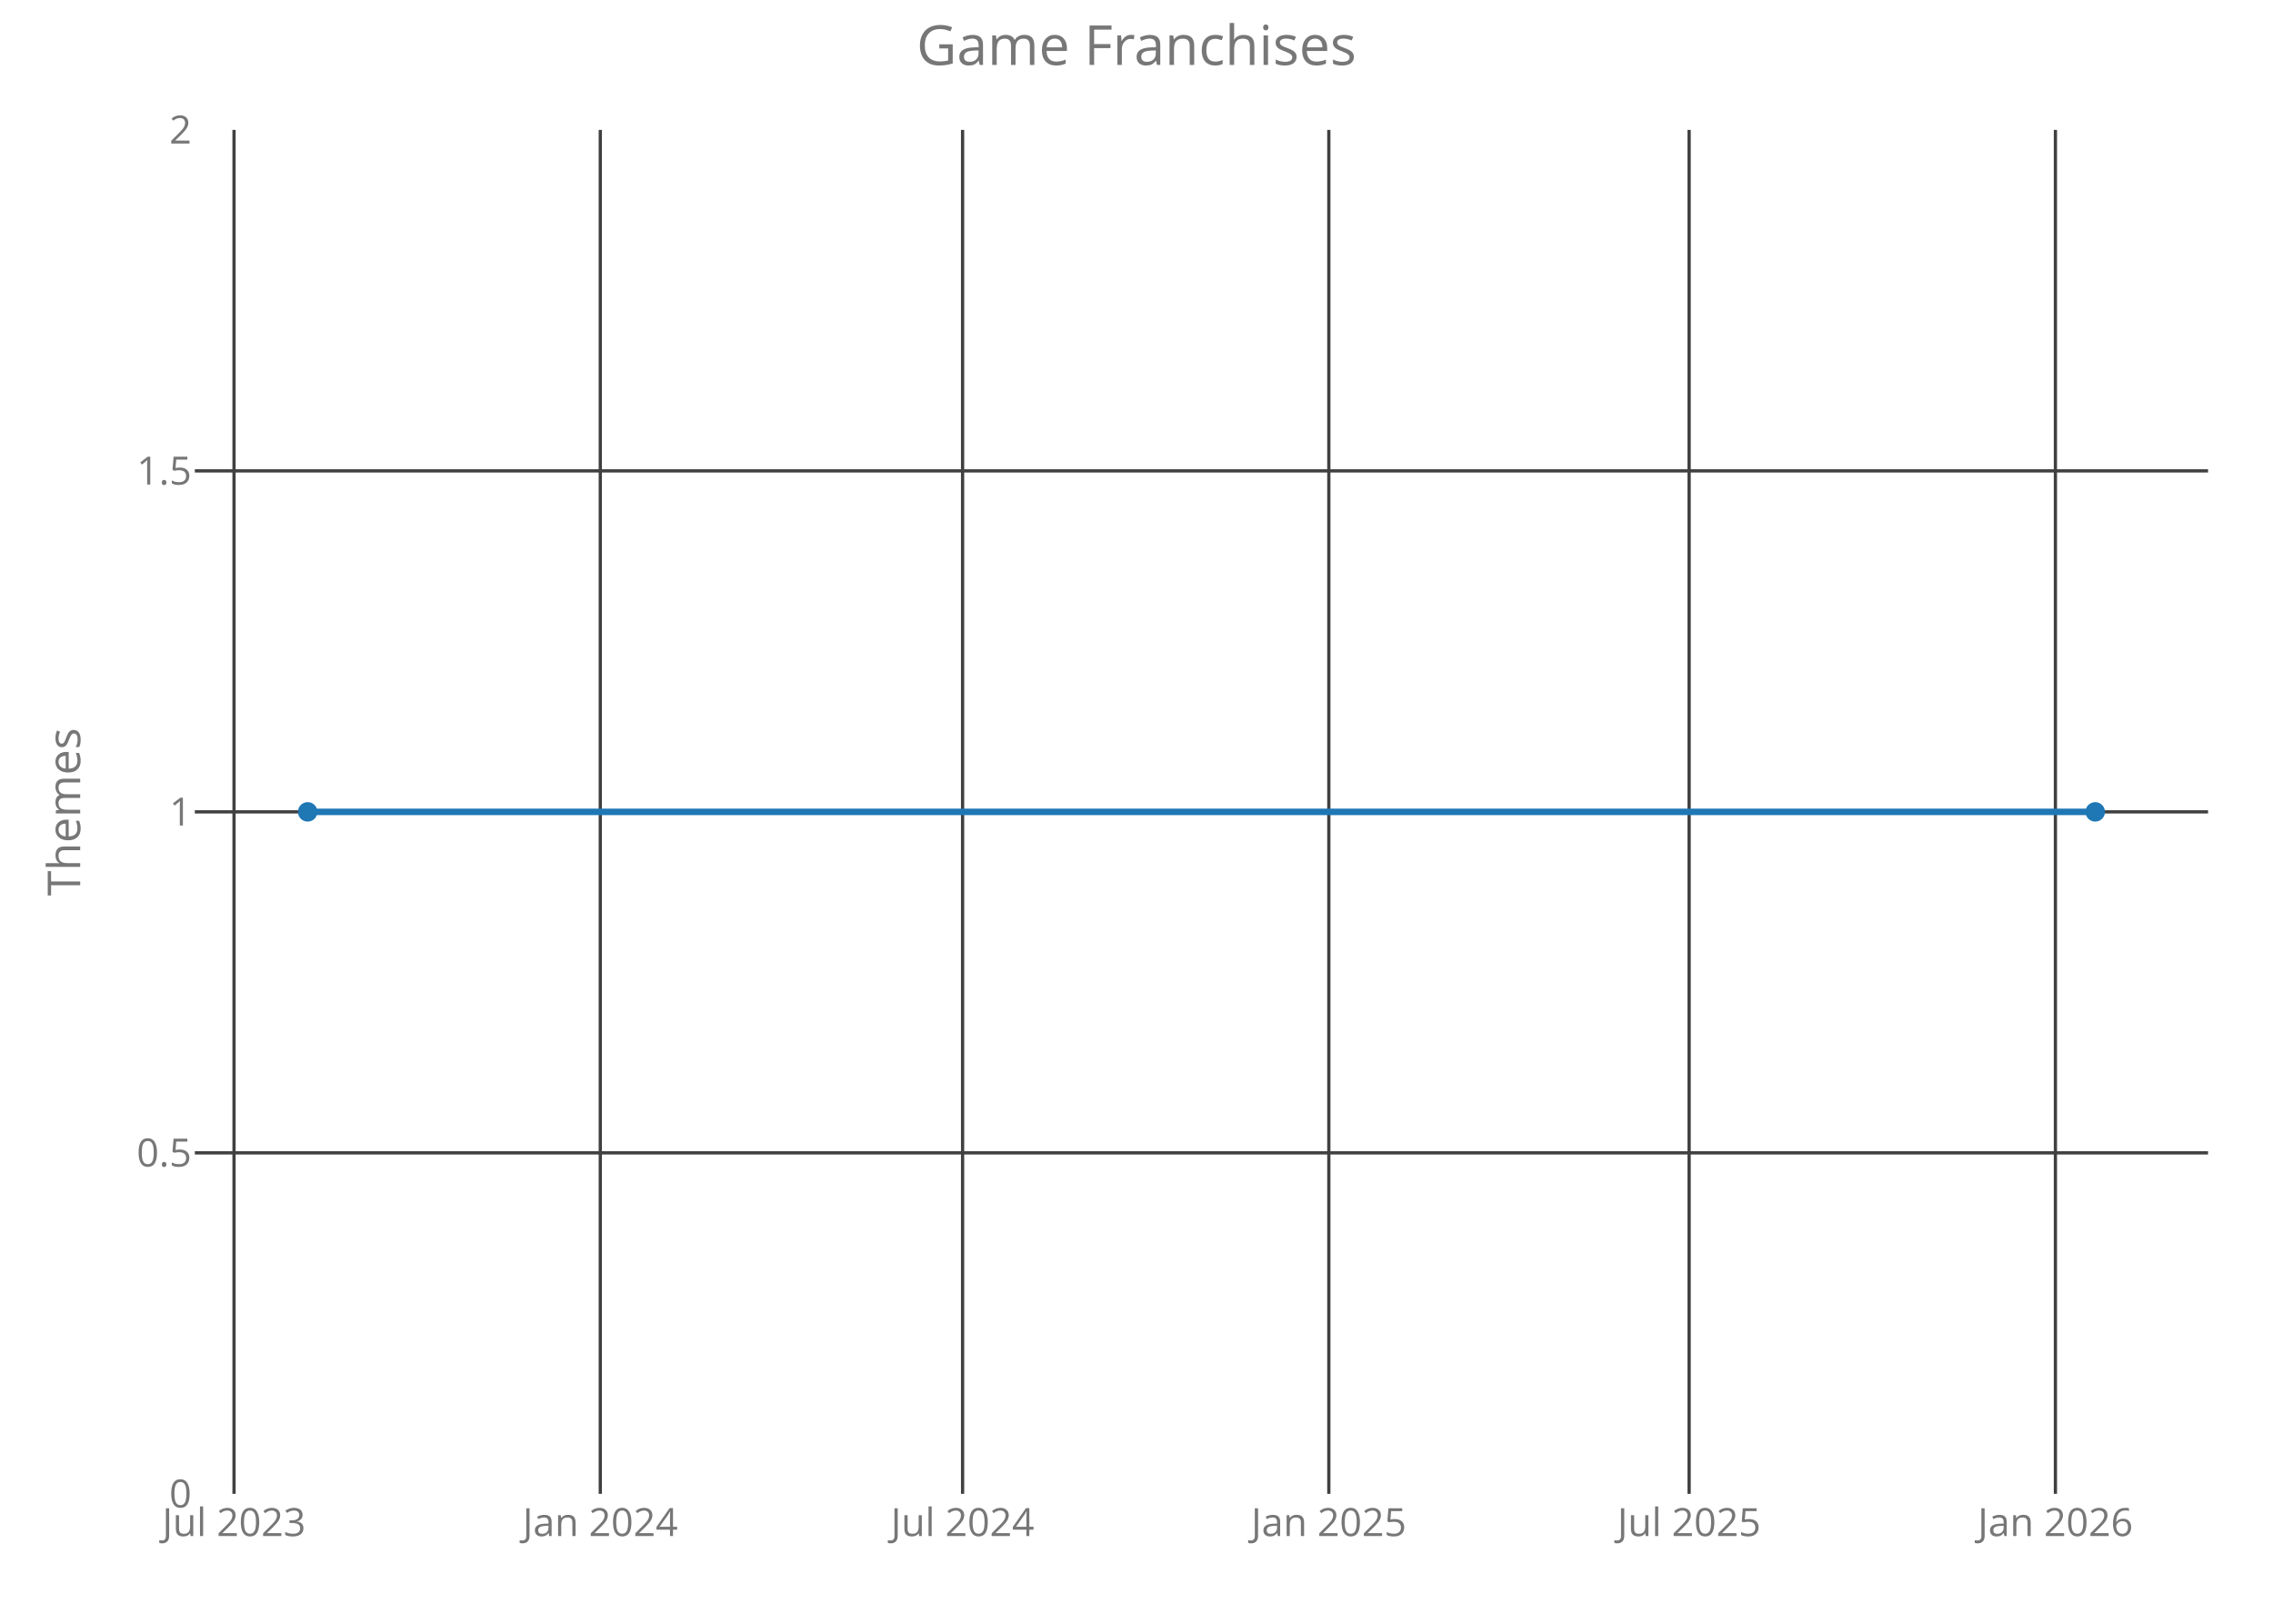
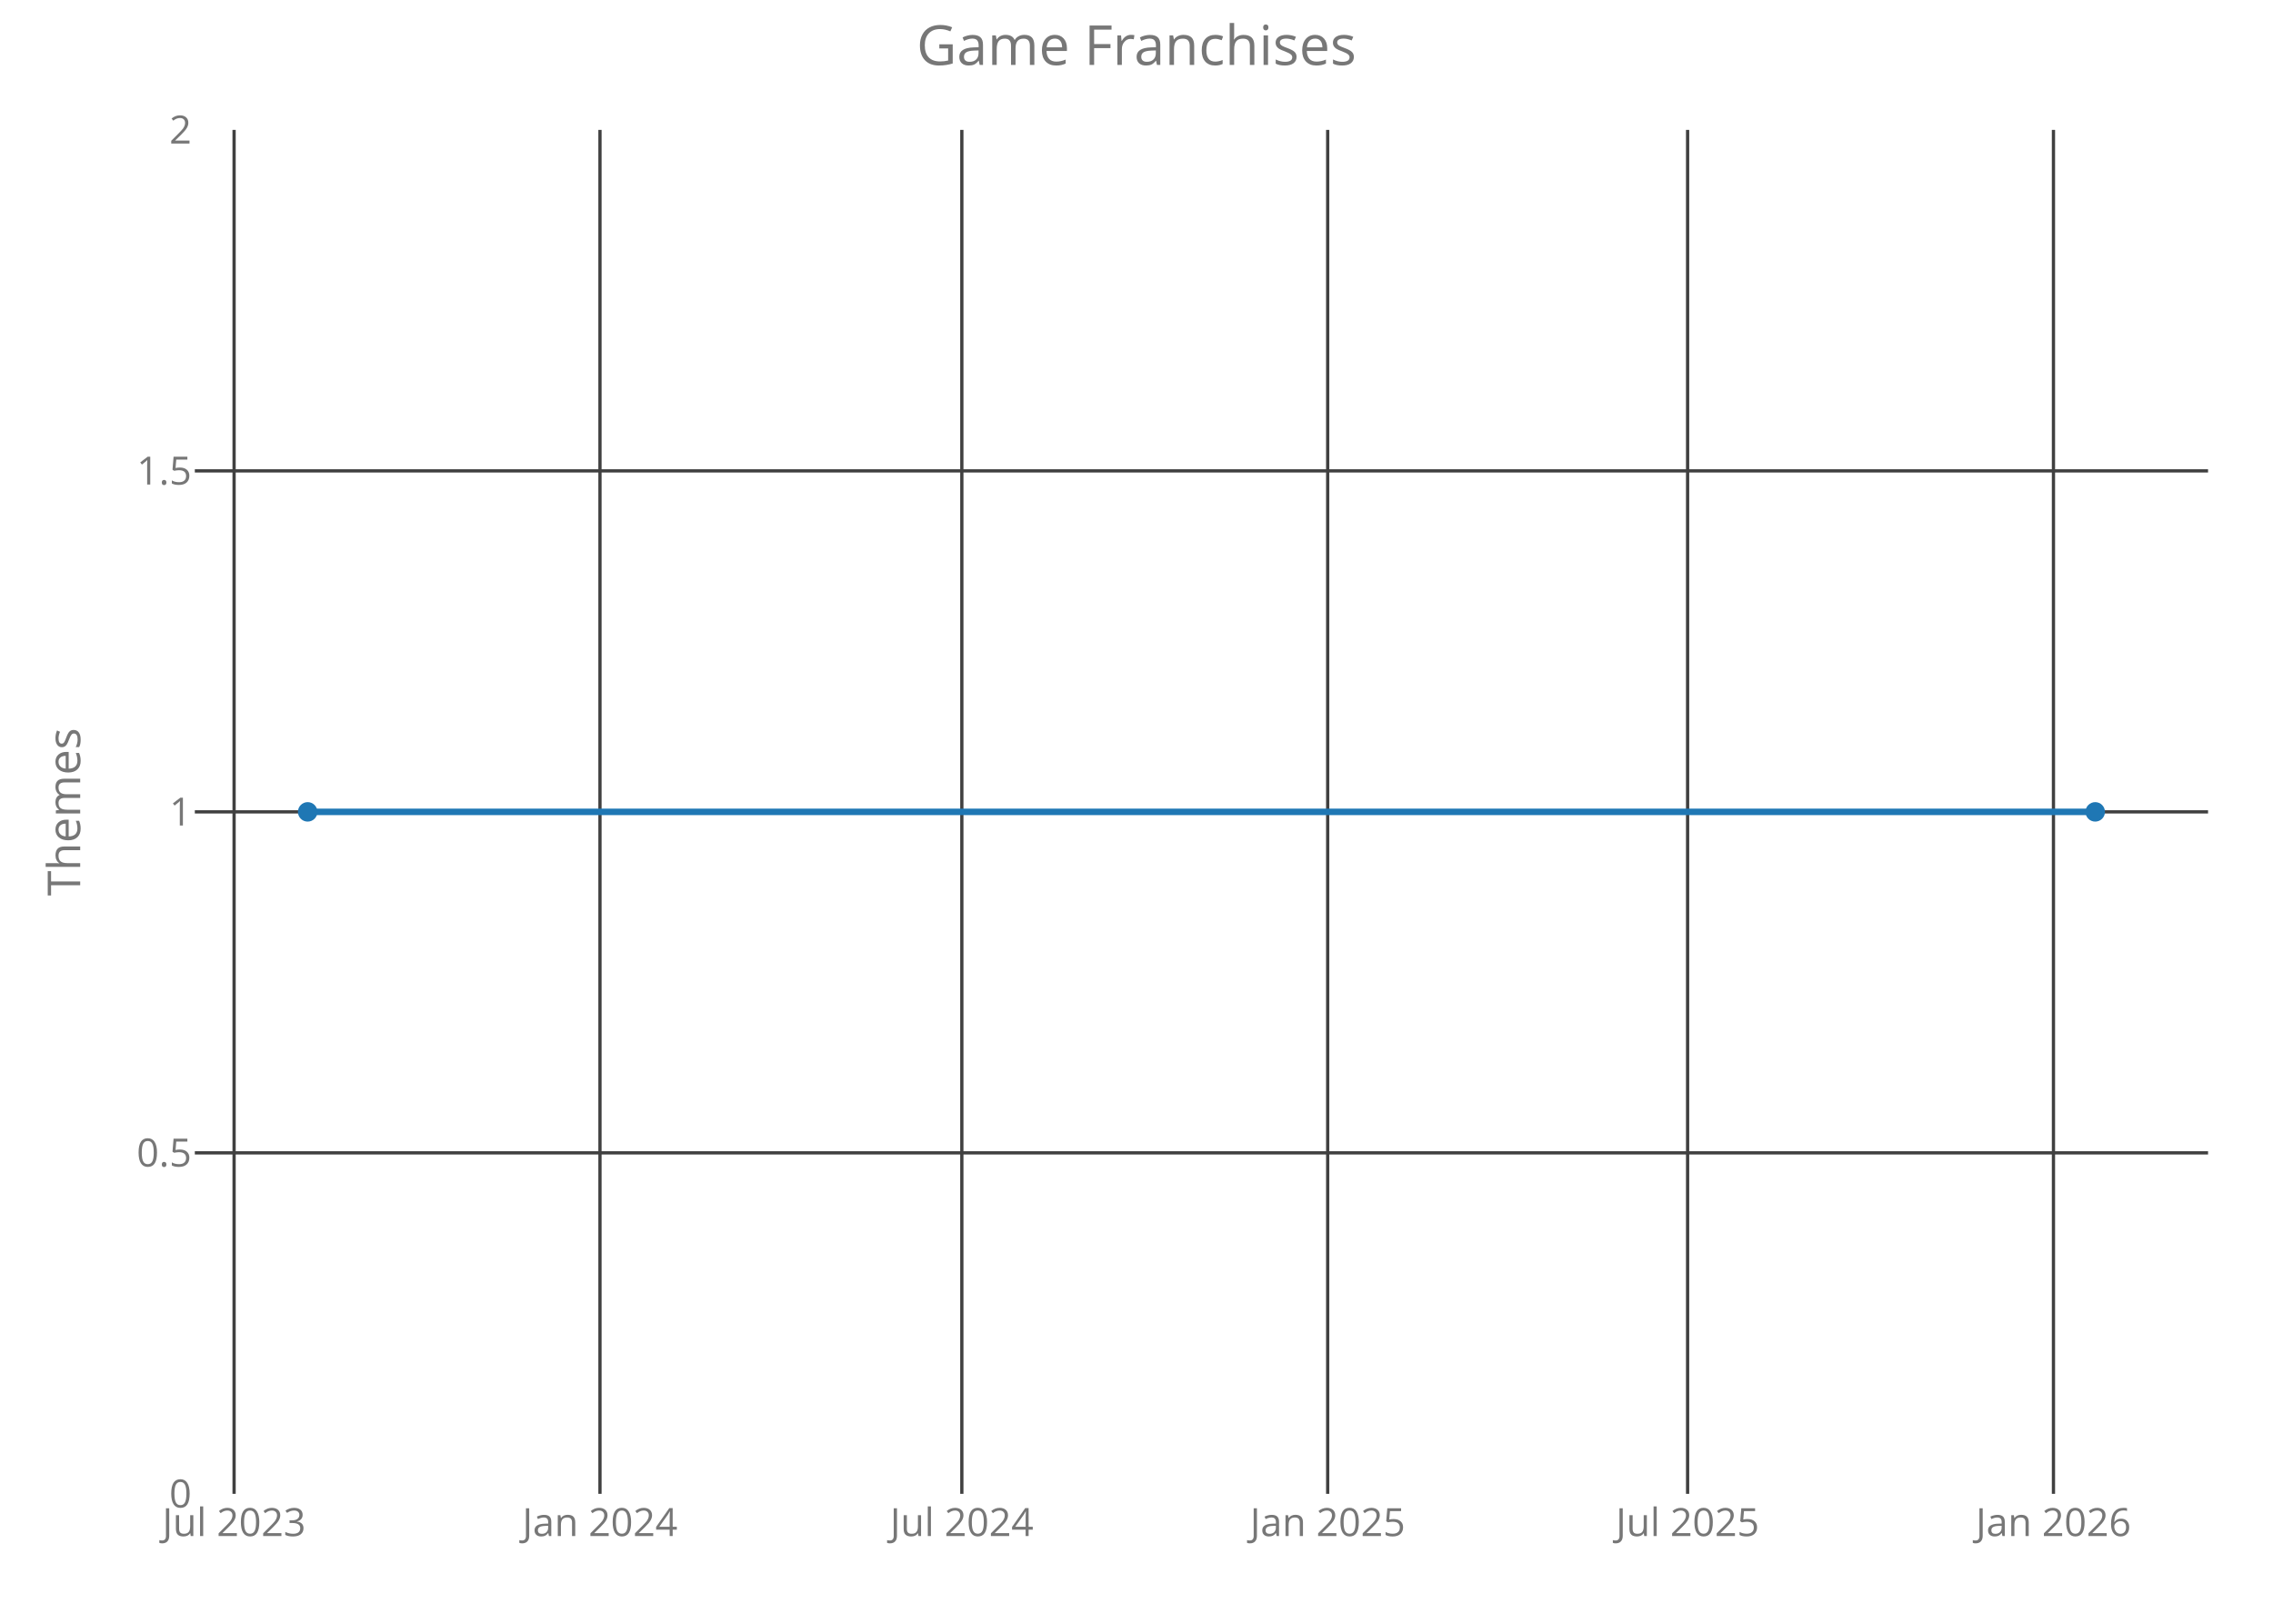
<svg xmlns="http://www.w3.org/2000/svg" class="main-svg" width="700" height="500" style="" viewBox="0 0 700 500">
  <rect x="0" y="0" width="700" height="500" style="fill: rgb(0, 0, 0); fill-opacity: 0;" />
-   <defs id="defs-ac1cad">
+   <defs id="defs-90c476">
    <g class="clips">
-       <clipPath id="clipac1cadxyplot" class="plotclip">
+       <clipPath id="clip90c476xyplot" class="plotclip">
        <rect width="620" height="420" />
      </clipPath>
-       <clipPath class="axesclip" id="clipac1cadx">
+       <clipPath class="axesclip" id="clip90c476x">
        <rect x="60" y="0" width="620" height="500" />
      </clipPath>
-       <clipPath class="axesclip" id="clipac1cady">
+       <clipPath class="axesclip" id="clip90c476y">
        <rect x="0" y="40" width="700" height="420" />
      </clipPath>
-       <clipPath class="axesclip" id="clipac1cadxy">
+       <clipPath class="axesclip" id="clip90c476xy">
        <rect x="60" y="40" width="620" height="420" />
      </clipPath>
    </g>
    <g class="gradients" />
  </defs>
  <g class="bglayer">
    <rect class="bg" x="60" y="40" width="620" height="420" style="fill: rgb(0, 0, 0); fill-opacity: 0; stroke-width: 0;" />
  </g>
  <g class="layer-below">
    <g class="imagelayer" />
    <g class="shapelayer" />
  </g>
  <g class="cartesianlayer">
    <g class="subplot xy">
      <g class="layer-subplot">
        <g class="shapelayer" />
        <g class="imagelayer" />
      </g>
      <g class="gridlayer">
        <g class="x">
-           <path class="xgrid crisp" transform="translate(72.07,0)" d="M0,40v420" style="stroke: rgb(64, 64, 64); stroke-opacity: 1; stroke-width: 1px;" />
-           <path class="xgrid crisp" transform="translate(184.87,0)" d="M0,40v420" style="stroke: rgb(64, 64, 64); stroke-opacity: 1; stroke-width: 1px;" />
-           <path class="xgrid crisp" transform="translate(296.44,0)" d="M0,40v420" style="stroke: rgb(64, 64, 64); stroke-opacity: 1; stroke-width: 1px;" />
-           <path class="xgrid crisp" transform="translate(409.23,0)" d="M0,40v420" style="stroke: rgb(64, 64, 64); stroke-opacity: 1; stroke-width: 1px;" />
-           <path class="xgrid crisp" transform="translate(520.19,0)" d="M0,40v420" style="stroke: rgb(64, 64, 64); stroke-opacity: 1; stroke-width: 1px;" />
-           <path class="xgrid crisp" transform="translate(632.99,0)" d="M0,40v420" style="stroke: rgb(64, 64, 64); stroke-opacity: 1; stroke-width: 1px;" />
+           <path class="xgrid crisp" transform="translate(72.09,0)" d="M0,40v420" style="stroke: rgb(64, 64, 64); stroke-opacity: 1; stroke-width: 1px;" />
+           <path class="xgrid crisp" transform="translate(184.77,0)" d="M0,40v420" style="stroke: rgb(64, 64, 64); stroke-opacity: 1; stroke-width: 1px;" />
+           <path class="xgrid crisp" transform="translate(296.21,0)" d="M0,40v420" style="stroke: rgb(64, 64, 64); stroke-opacity: 1; stroke-width: 1px;" />
+           <path class="xgrid crisp" transform="translate(408.88,0)" d="M0,40v420" style="stroke: rgb(64, 64, 64); stroke-opacity: 1; stroke-width: 1px;" />
+           <path class="xgrid crisp" transform="translate(519.72,0)" d="M0,40v420" style="stroke: rgb(64, 64, 64); stroke-opacity: 1; stroke-width: 1px;" />
+           <path class="xgrid crisp" transform="translate(632.39,0)" d="M0,40v420" style="stroke: rgb(64, 64, 64); stroke-opacity: 1; stroke-width: 1px;" />
        </g>
        <g class="y">
          <path class="ygrid crisp" transform="translate(0,355)" d="M60,0h620" style="stroke: rgb(64, 64, 64); stroke-opacity: 1; stroke-width: 1px;" />
          <path class="ygrid crisp" transform="translate(0,250)" d="M60,0h620" style="stroke: rgb(64, 64, 64); stroke-opacity: 1; stroke-width: 1px;" />
          <path class="ygrid crisp" transform="translate(0,145)" d="M60,0h620" style="stroke: rgb(64, 64, 64); stroke-opacity: 1; stroke-width: 1px;" />
        </g>
      </g>
      <g class="zerolinelayer" />
      <path class="xlines-below crisp" d="M0,0" style="fill: none;" />
      <path class="ylines-below crisp" d="M0,0" style="fill: none;" />
      <g class="overlines-below" />
      <g class="xaxislayer-below">
        <g class="xtick">
-           <text text-anchor="middle" x="0" y="473" transform="translate(72.07,0)" style="font-family: 'Open Sans'; font-size: 12px; fill: rgb(119, 119, 119); fill-opacity: 1; white-space: pre;">Jul 2023</text>
+           <text text-anchor="middle" x="0" y="473" transform="translate(72.09,0)" style="font-family: 'Open Sans'; font-size: 12px; fill: rgb(119, 119, 119); fill-opacity: 1; white-space: pre;">Jul 2023</text>
        </g>
        <g class="xtick">
-           <text text-anchor="middle" x="0" y="473" transform="translate(184.87,0)" style="font-family: 'Open Sans'; font-size: 12px; fill: rgb(119, 119, 119); fill-opacity: 1; white-space: pre;">Jan 2024</text>
+           <text text-anchor="middle" x="0" y="473" transform="translate(184.77,0)" style="font-family: 'Open Sans'; font-size: 12px; fill: rgb(119, 119, 119); fill-opacity: 1; white-space: pre;">Jan 2024</text>
        </g>
        <g class="xtick">
-           <text text-anchor="middle" x="0" y="473" transform="translate(296.44,0)" style="font-family: 'Open Sans'; font-size: 12px; fill: rgb(119, 119, 119); fill-opacity: 1; white-space: pre;">Jul 2024</text>
+           <text text-anchor="middle" x="0" y="473" transform="translate(296.21,0)" style="font-family: 'Open Sans'; font-size: 12px; fill: rgb(119, 119, 119); fill-opacity: 1; white-space: pre;">Jul 2024</text>
        </g>
        <g class="xtick">
-           <text text-anchor="middle" x="0" y="473" transform="translate(409.23,0)" style="font-family: 'Open Sans'; font-size: 12px; fill: rgb(119, 119, 119); fill-opacity: 1; white-space: pre;">Jan 2025</text>
+           <text text-anchor="middle" x="0" y="473" transform="translate(408.88,0)" style="font-family: 'Open Sans'; font-size: 12px; fill: rgb(119, 119, 119); fill-opacity: 1; white-space: pre;">Jan 2025</text>
        </g>
        <g class="xtick">
-           <text text-anchor="middle" x="0" y="473" transform="translate(520.19,0)" style="font-family: 'Open Sans'; font-size: 12px; fill: rgb(119, 119, 119); fill-opacity: 1; white-space: pre;">Jul 2025</text>
+           <text text-anchor="middle" x="0" y="473" transform="translate(519.72,0)" style="font-family: 'Open Sans'; font-size: 12px; fill: rgb(119, 119, 119); fill-opacity: 1; white-space: pre;">Jul 2025</text>
        </g>
        <g class="xtick">
-           <text text-anchor="middle" x="0" y="473" transform="translate(632.99,0)" style="font-family: 'Open Sans'; font-size: 12px; fill: rgb(119, 119, 119); fill-opacity: 1; white-space: pre;">Jan 2026</text>
+           <text text-anchor="middle" x="0" y="473" transform="translate(632.39,0)" style="font-family: 'Open Sans'; font-size: 12px; fill: rgb(119, 119, 119); fill-opacity: 1; white-space: pre;">Jan 2026</text>
        </g>
      </g>
      <g class="yaxislayer-below">
        <g class="ytick">
          <text text-anchor="end" x="59" y="4.2" transform="translate(0,460)" style="font-family: 'Open Sans'; font-size: 12px; fill: rgb(119, 119, 119); fill-opacity: 1; white-space: pre;">0</text>
        </g>
        <g class="ytick">
          <text text-anchor="end" x="59" y="4.2" transform="translate(0,355)" style="font-family: 'Open Sans'; font-size: 12px; fill: rgb(119, 119, 119); fill-opacity: 1; white-space: pre;">0.5</text>
        </g>
        <g class="ytick">
          <text text-anchor="end" x="59" y="4.2" transform="translate(0,250)" style="font-family: 'Open Sans'; font-size: 12px; fill: rgb(119, 119, 119); fill-opacity: 1; white-space: pre;">1</text>
        </g>
        <g class="ytick">
          <text text-anchor="end" x="59" y="4.2" transform="translate(0,145)" style="font-family: 'Open Sans'; font-size: 12px; fill: rgb(119, 119, 119); fill-opacity: 1; white-space: pre;">1.5</text>
        </g>
        <g class="ytick">
          <text text-anchor="end" x="59" y="4.2" transform="translate(0,40)" style="font-family: 'Open Sans'; font-size: 12px; fill: rgb(119, 119, 119); fill-opacity: 1; white-space: pre;">2</text>
        </g>
      </g>
      <g class="overaxes-below" />
-       <g class="plot" transform="translate(60,40)" clip-path="url('#clipac1cadxyplot')">
+       <g class="plot" transform="translate(60,40)" clip-path="url('#clip90c476xyplot')">
        <g class="scatterlayer mlayer">
-           <g class="trace scatter trace9101b0" style="stroke-miterlimit: 2; opacity: 1;">
+           <g class="trace scatter trace23e943" style="stroke-miterlimit: 2; opacity: 1;">
            <g class="fills" />
            <g class="errorbars" />
            <g class="lines">
              <path class="js-line" d="M34.75,210L585.25,210" style="vector-effect: non-scaling-stroke; fill: none; stroke: rgb(31, 119, 180); stroke-opacity: 1; stroke-width: 2px; opacity: 1;" />
            </g>
            <g class="points">
              <path class="point" transform="translate(34.75,210)" d="M3,0A3,3 0 1,1 0,-3A3,3 0 0,1 3,0Z" style="opacity: 1; stroke-width: 0px; fill: rgb(31, 119, 180); fill-opacity: 1;" />
              <path class="point" transform="translate(585.25,210)" d="M3,0A3,3 0 1,1 0,-3A3,3 0 0,1 3,0Z" style="opacity: 1; stroke-width: 0px; fill: rgb(31, 119, 180); fill-opacity: 1;" />
            </g>
            <g class="text" />
          </g>
        </g>
      </g>
      <g class="overplot" />
      <path class="xlines-above" />
      <path class="ylines-above" />
      <g class="overlines-above" />
      <g class="xaxislayer-above" />
      <g class="yaxislayer-above" />
      <g class="overaxes-above" />
    </g>
  </g>
  <g class="polarlayer" />
  <g class="ternarylayer" />
  <g class="geolayer" />
  <g class="funnelarealayer" />
  <g class="pielayer" />
  <g class="treemaplayer" />
  <g class="sunburstlayer" />
  <g class="glimages" />
-   <defs id="topdefs-ac1cad">
+   <defs id="topdefs-90c476">
    <g class="clips" />
  </defs>
  <g class="layer-above">
    <g class="imagelayer" />
    <g class="shapelayer" />
  </g>
  <g class="infolayer">
    <g class="g-gtitle">
      <text class="gtitle" x="350" y="20" text-anchor="middle" dy="0em" style="font-family: 'Open Sans'; font-size: 17px; fill: rgb(119, 119, 119); opacity: 1; font-weight: normal; white-space: pre;">Game Franchises</text>
    </g>
    <g class="g-xtitle" />
    <g class="g-ytitle">
      <text class="ytitle" transform="rotate(-90,24.7,250)" x="24.7" y="250" text-anchor="middle" style="font-family: 'Open Sans'; font-size: 14px; fill: rgb(119, 119, 119); opacity: 1; font-weight: normal; white-space: pre;">Themes</text>
    </g>
  </g>
</svg>
